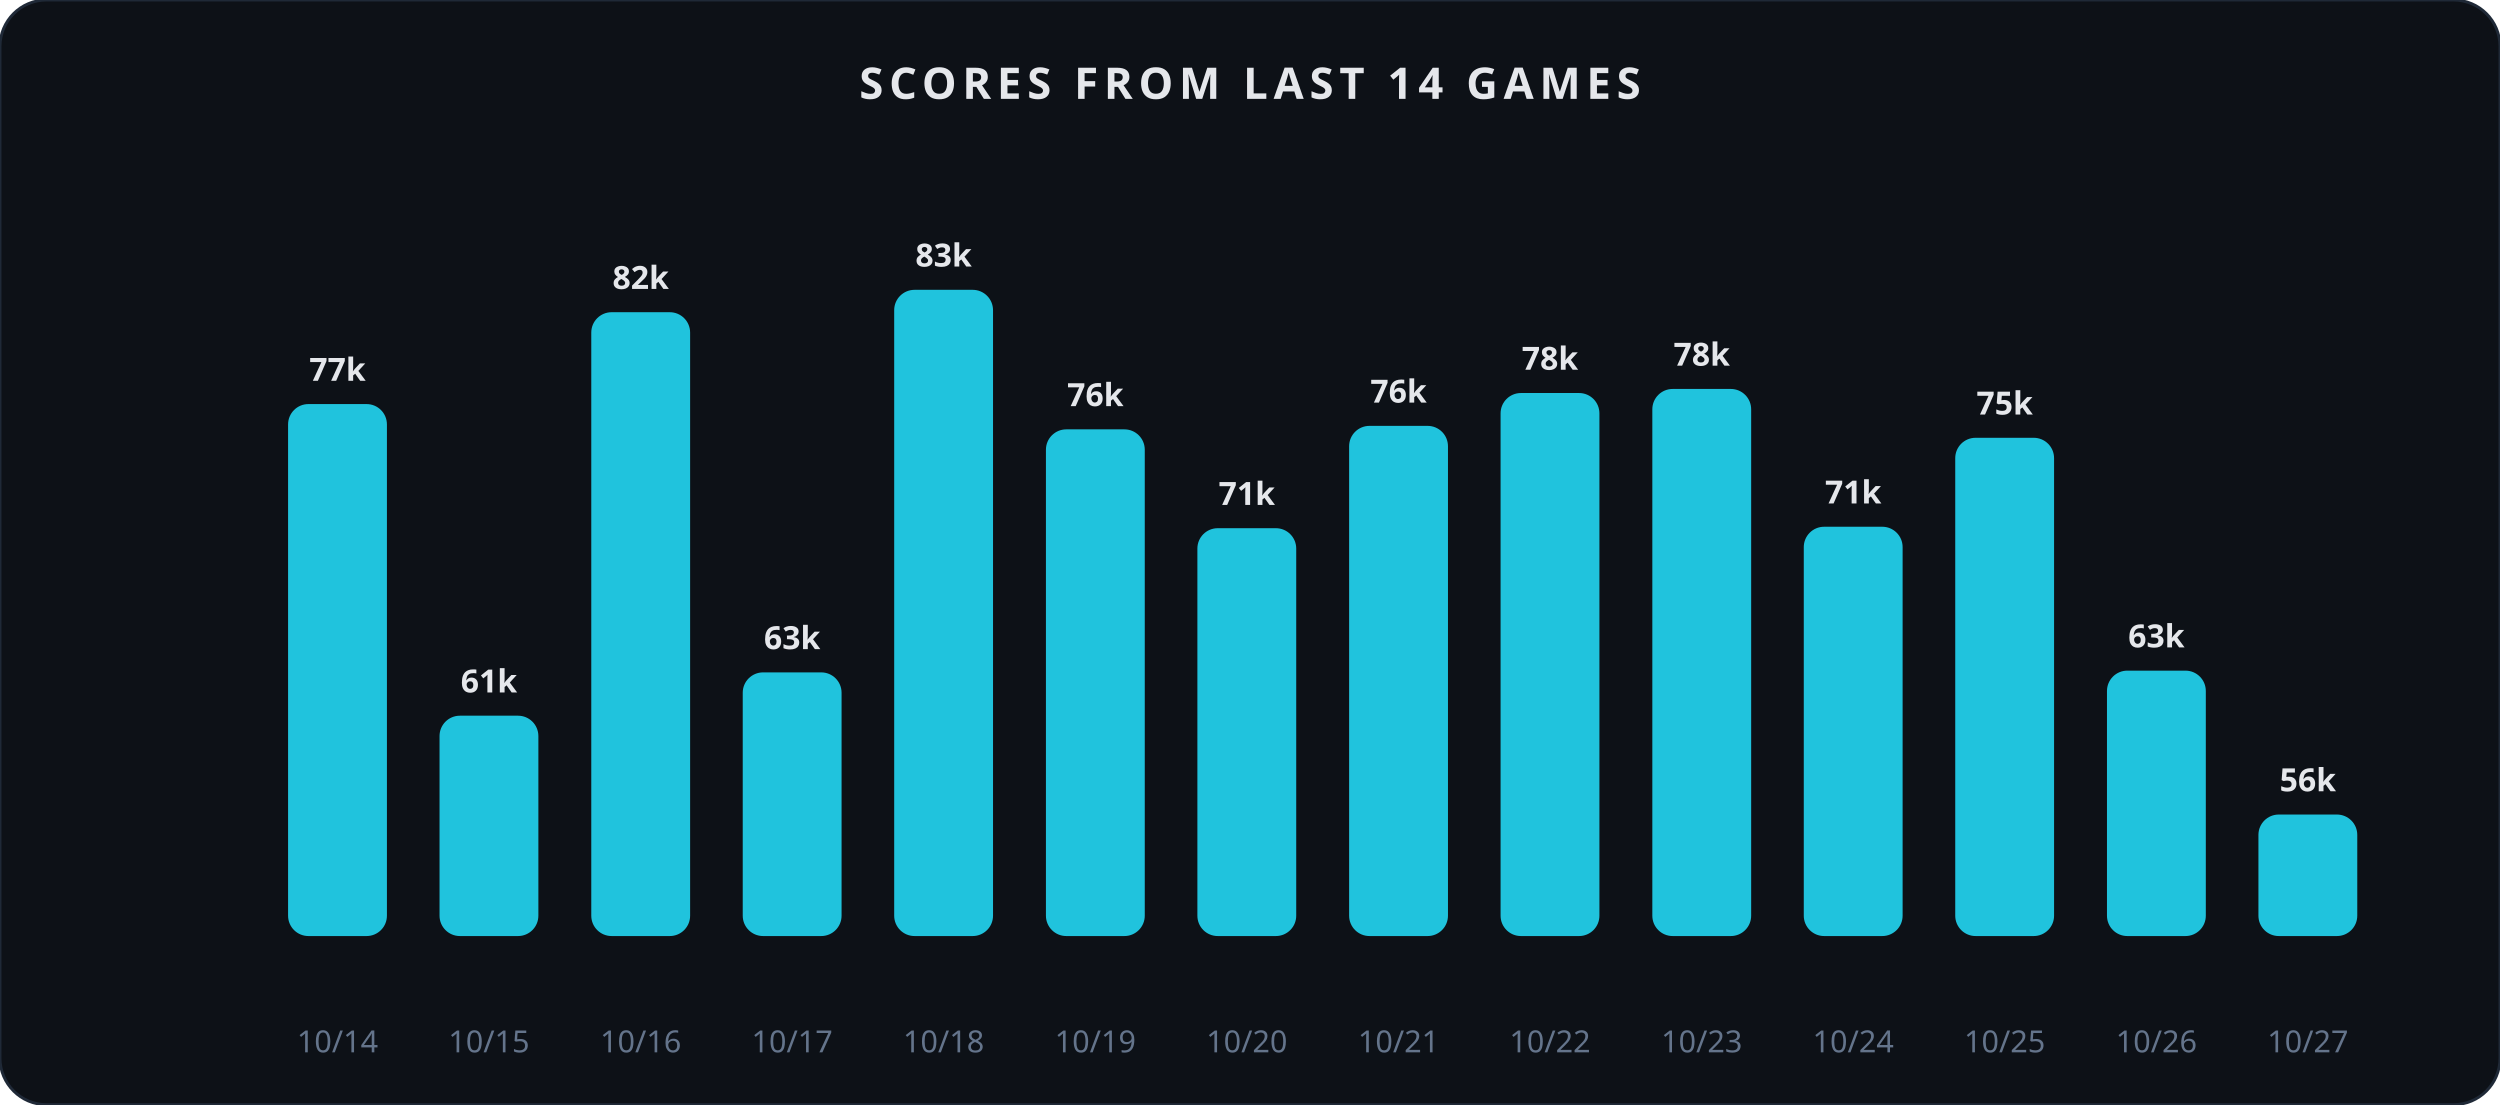
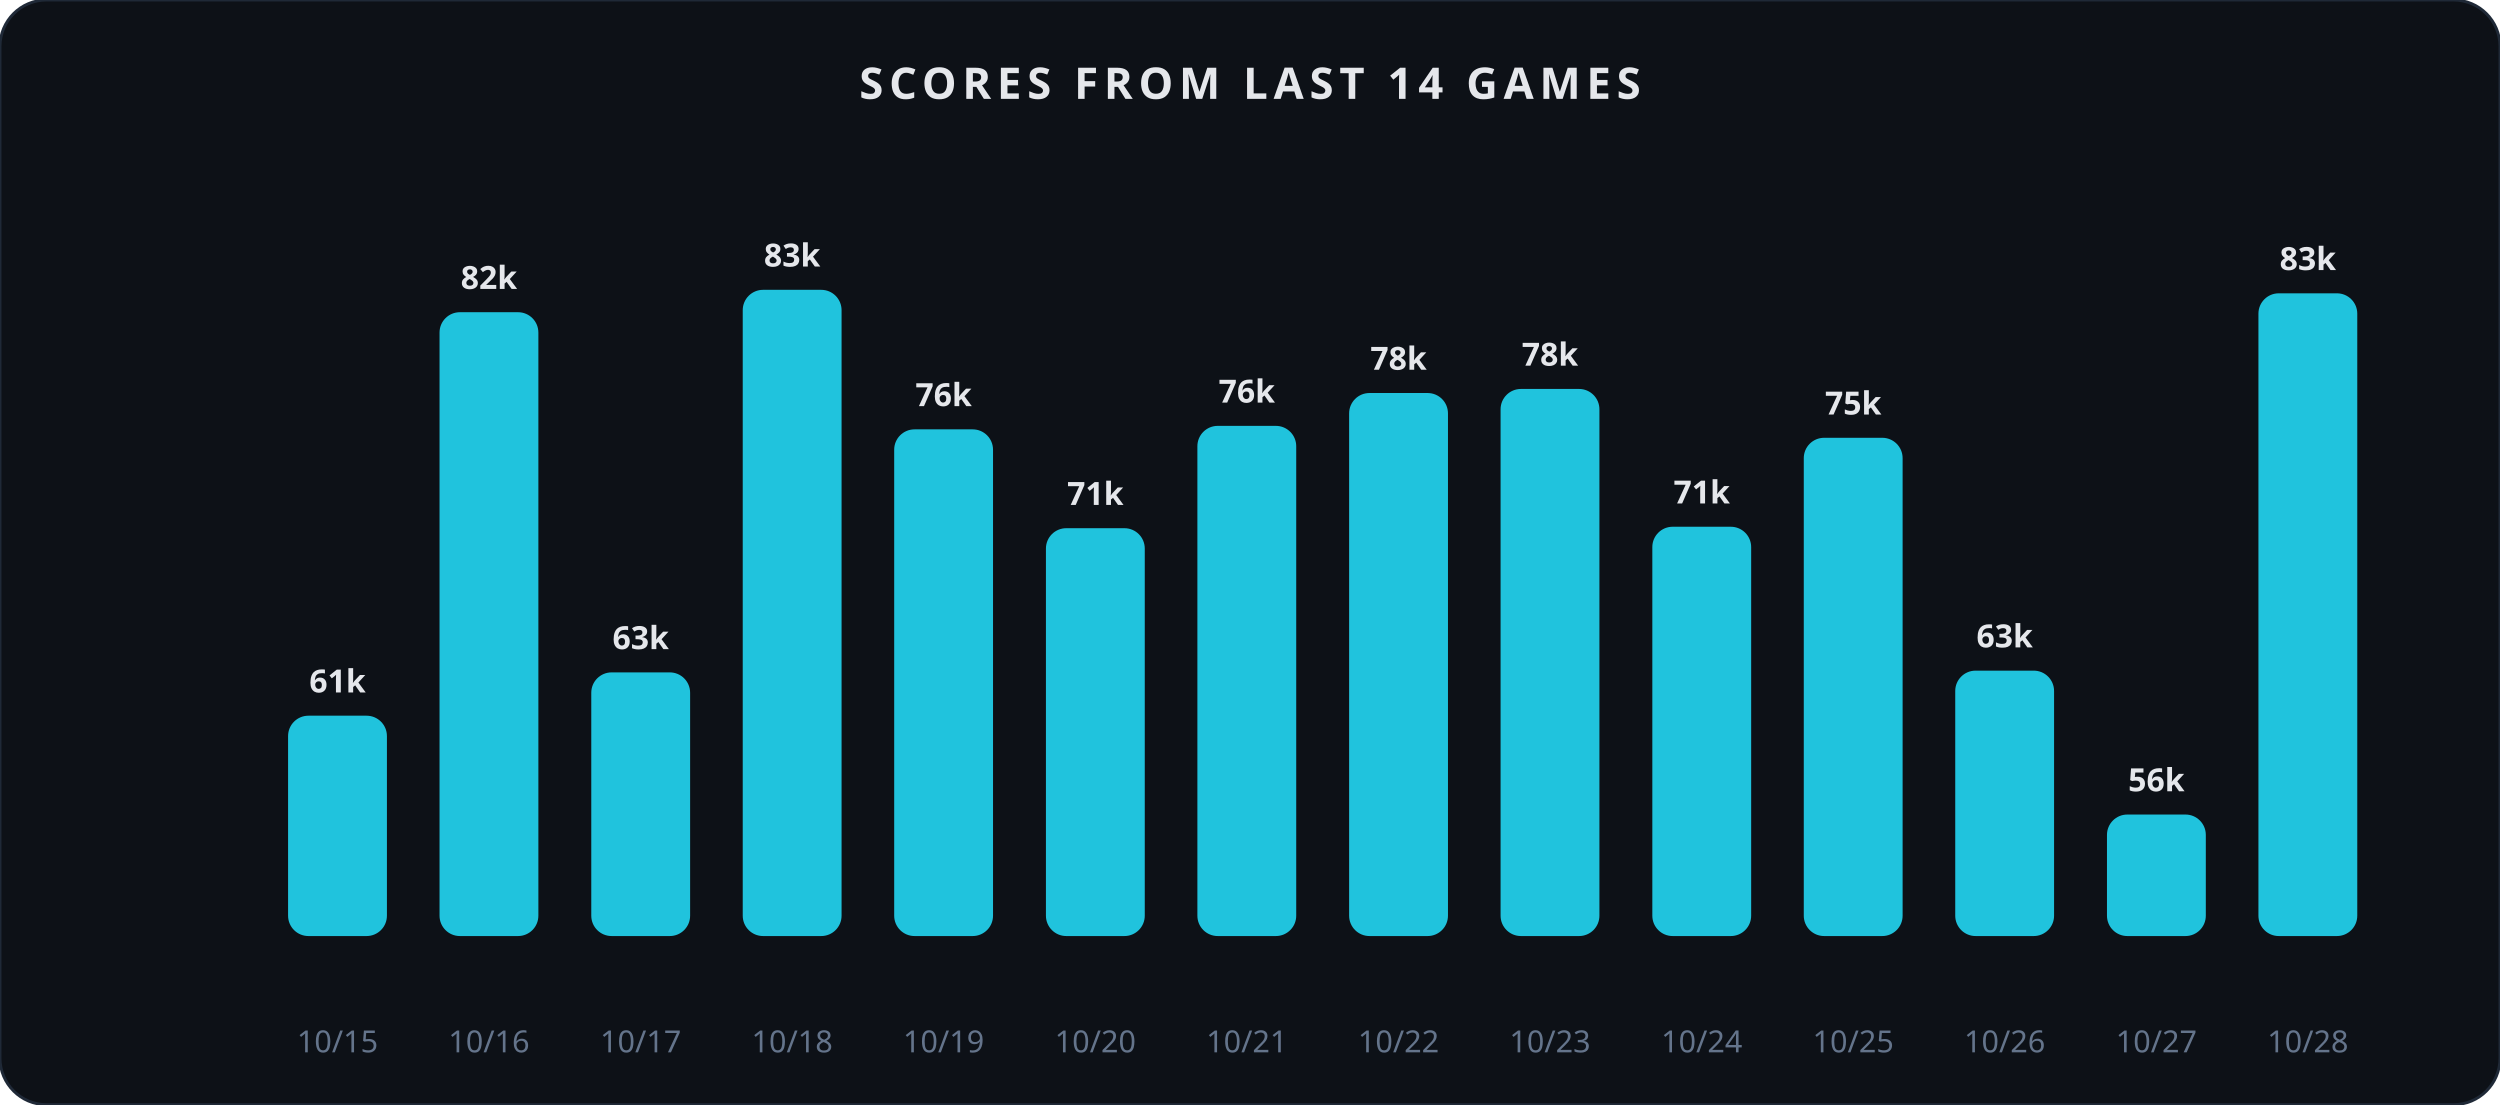
<svg xmlns="http://www.w3.org/2000/svg" width="860" height="380" viewBox="0 0 860 380" role="img" aria-label="Scores from last 14 games">
  <rect x="0" y="0" width="860" height="380" rx="16" fill="#0d1117" stroke="#1f2937" stroke-width="1" />
  <text x="430.0" y="34" text-anchor="middle" font-family="Segoe UI, sans-serif" font-size="15" font-weight="600" fill="#e5e7eb" letter-spacing="2">SCORES FROM LAST 14 GAMES</text>
-   <rect x="99.1" y="139.0" width="34" height="183.0" rx="7" fill="#22d3ee" opacity="0.92" />
-   <text x="116.1" y="131.0" text-anchor="middle" font-family="Segoe UI, sans-serif" font-size="11" font-weight="600" fill="#e5e7eb">77k</text>
-   <text x="116.1" y="362" text-anchor="middle" font-family="Segoe UI, sans-serif" font-size="10.5" fill="#64748b">10/14</text>
-   <rect x="151.2" y="246.2" width="34" height="75.8" rx="7" fill="#22d3ee" opacity="0.92" />
-   <text x="168.2" y="238.2" text-anchor="middle" font-family="Segoe UI, sans-serif" font-size="11" font-weight="600" fill="#e5e7eb">61k</text>
-   <text x="168.2" y="362" text-anchor="middle" font-family="Segoe UI, sans-serif" font-size="10.5" fill="#64748b">10/15</text>
-   <rect x="203.4" y="107.4" width="34" height="214.6" rx="7" fill="#22d3ee" opacity="0.92" />
-   <text x="220.4" y="99.4" text-anchor="middle" font-family="Segoe UI, sans-serif" font-size="11" font-weight="600" fill="#e5e7eb">82k</text>
-   <text x="220.4" y="362" text-anchor="middle" font-family="Segoe UI, sans-serif" font-size="10.5" fill="#64748b">10/16</text>
-   <rect x="255.5" y="231.3" width="34" height="90.7" rx="7" fill="#22d3ee" opacity="0.92" />
-   <text x="272.5" y="223.3" text-anchor="middle" font-family="Segoe UI, sans-serif" font-size="11" font-weight="600" fill="#e5e7eb">63k</text>
-   <text x="272.5" y="362" text-anchor="middle" font-family="Segoe UI, sans-serif" font-size="10.5" fill="#64748b">10/17</text>
-   <rect x="307.6" y="99.7" width="34" height="222.3" rx="7" fill="#22d3ee" opacity="0.92" />
-   <text x="324.6" y="91.7" text-anchor="middle" font-family="Segoe UI, sans-serif" font-size="11" font-weight="600" fill="#e5e7eb">83k</text>
-   <text x="324.6" y="362" text-anchor="middle" font-family="Segoe UI, sans-serif" font-size="10.5" fill="#64748b">10/18</text>
-   <rect x="359.8" y="147.7" width="34" height="174.3" rx="7" fill="#22d3ee" opacity="0.92" />
-   <text x="376.8" y="139.7" text-anchor="middle" font-family="Segoe UI, sans-serif" font-size="11" font-weight="600" fill="#e5e7eb">76k</text>
-   <text x="376.8" y="362" text-anchor="middle" font-family="Segoe UI, sans-serif" font-size="10.5" fill="#64748b">10/19</text>
-   <rect x="411.9" y="181.7" width="34" height="140.3" rx="7" fill="#22d3ee" opacity="0.92" />
-   <text x="428.9" y="173.7" text-anchor="middle" font-family="Segoe UI, sans-serif" font-size="11" font-weight="600" fill="#e5e7eb">71k</text>
-   <text x="428.9" y="362" text-anchor="middle" font-family="Segoe UI, sans-serif" font-size="10.5" fill="#64748b">10/20</text>
-   <rect x="464.1" y="146.5" width="34" height="175.5" rx="7" fill="#22d3ee" opacity="0.92" />
-   <text x="481.1" y="138.5" text-anchor="middle" font-family="Segoe UI, sans-serif" font-size="11" font-weight="600" fill="#e5e7eb">76k</text>
-   <text x="481.1" y="362" text-anchor="middle" font-family="Segoe UI, sans-serif" font-size="10.5" fill="#64748b">10/21</text>
-   <rect x="516.2" y="135.2" width="34" height="186.8" rx="7" fill="#22d3ee" opacity="0.92" />
-   <text x="533.2" y="127.2" text-anchor="middle" font-family="Segoe UI, sans-serif" font-size="11" font-weight="600" fill="#e5e7eb">78k</text>
-   <text x="533.2" y="362" text-anchor="middle" font-family="Segoe UI, sans-serif" font-size="10.5" fill="#64748b">10/22</text>
-   <rect x="568.4" y="133.8" width="34" height="188.2" rx="7" fill="#22d3ee" opacity="0.92" />
-   <text x="585.4" y="125.8" text-anchor="middle" font-family="Segoe UI, sans-serif" font-size="11" font-weight="600" fill="#e5e7eb">78k</text>
-   <text x="585.4" y="362" text-anchor="middle" font-family="Segoe UI, sans-serif" font-size="10.5" fill="#64748b">10/23</text>
-   <rect x="620.5" y="181.2" width="34" height="140.8" rx="7" fill="#22d3ee" opacity="0.92" />
-   <text x="637.5" y="173.2" text-anchor="middle" font-family="Segoe UI, sans-serif" font-size="11" font-weight="600" fill="#e5e7eb">71k</text>
-   <text x="637.5" y="362" text-anchor="middle" font-family="Segoe UI, sans-serif" font-size="10.5" fill="#64748b">10/24</text>
-   <rect x="672.6" y="150.6" width="34" height="171.4" rx="7" fill="#22d3ee" opacity="0.92" />
-   <text x="689.6" y="142.6" text-anchor="middle" font-family="Segoe UI, sans-serif" font-size="11" font-weight="600" fill="#e5e7eb">75k</text>
-   <text x="689.6" y="362" text-anchor="middle" font-family="Segoe UI, sans-serif" font-size="10.5" fill="#64748b">10/25</text>
-   <rect x="724.8" y="230.7" width="34" height="91.3" rx="7" fill="#22d3ee" opacity="0.92" />
-   <text x="741.8" y="222.7" text-anchor="middle" font-family="Segoe UI, sans-serif" font-size="11" font-weight="600" fill="#e5e7eb">63k</text>
-   <text x="741.8" y="362" text-anchor="middle" font-family="Segoe UI, sans-serif" font-size="10.5" fill="#64748b">10/26</text>
-   <rect x="776.9" y="280.2" width="34" height="41.8" rx="7" fill="#22d3ee" opacity="0.92" />
-   <text x="793.9" y="272.2" text-anchor="middle" font-family="Segoe UI, sans-serif" font-size="11" font-weight="600" fill="#e5e7eb">56k</text>
-   <text x="793.9" y="362" text-anchor="middle" font-family="Segoe UI, sans-serif" font-size="10.5" fill="#64748b">10/27</text>
+   <rect x="99.1" y="246.2" width="34" height="75.8" rx="7" fill="#22d3ee" opacity="0.92" />
+   <text x="116.1" y="238.2" text-anchor="middle" font-family="Segoe UI, sans-serif" font-size="11" font-weight="600" fill="#e5e7eb">61k</text>
+   <text x="116.1" y="362" text-anchor="middle" font-family="Segoe UI, sans-serif" font-size="10.5" fill="#64748b">10/15</text>
+   <rect x="151.2" y="107.4" width="34" height="214.6" rx="7" fill="#22d3ee" opacity="0.92" />
+   <text x="168.2" y="99.4" text-anchor="middle" font-family="Segoe UI, sans-serif" font-size="11" font-weight="600" fill="#e5e7eb">82k</text>
+   <text x="168.2" y="362" text-anchor="middle" font-family="Segoe UI, sans-serif" font-size="10.5" fill="#64748b">10/16</text>
+   <rect x="203.4" y="231.3" width="34" height="90.7" rx="7" fill="#22d3ee" opacity="0.92" />
+   <text x="220.4" y="223.3" text-anchor="middle" font-family="Segoe UI, sans-serif" font-size="11" font-weight="600" fill="#e5e7eb">63k</text>
+   <text x="220.4" y="362" text-anchor="middle" font-family="Segoe UI, sans-serif" font-size="10.5" fill="#64748b">10/17</text>
+   <rect x="255.5" y="99.7" width="34" height="222.3" rx="7" fill="#22d3ee" opacity="0.92" />
+   <text x="272.5" y="91.7" text-anchor="middle" font-family="Segoe UI, sans-serif" font-size="11" font-weight="600" fill="#e5e7eb">83k</text>
+   <text x="272.5" y="362" text-anchor="middle" font-family="Segoe UI, sans-serif" font-size="10.5" fill="#64748b">10/18</text>
+   <rect x="307.6" y="147.7" width="34" height="174.3" rx="7" fill="#22d3ee" opacity="0.92" />
+   <text x="324.6" y="139.7" text-anchor="middle" font-family="Segoe UI, sans-serif" font-size="11" font-weight="600" fill="#e5e7eb">76k</text>
+   <text x="324.6" y="362" text-anchor="middle" font-family="Segoe UI, sans-serif" font-size="10.5" fill="#64748b">10/19</text>
+   <rect x="359.8" y="181.7" width="34" height="140.3" rx="7" fill="#22d3ee" opacity="0.92" />
+   <text x="376.8" y="173.7" text-anchor="middle" font-family="Segoe UI, sans-serif" font-size="11" font-weight="600" fill="#e5e7eb">71k</text>
+   <text x="376.8" y="362" text-anchor="middle" font-family="Segoe UI, sans-serif" font-size="10.5" fill="#64748b">10/20</text>
+   <rect x="411.9" y="146.5" width="34" height="175.5" rx="7" fill="#22d3ee" opacity="0.92" />
+   <text x="428.9" y="138.5" text-anchor="middle" font-family="Segoe UI, sans-serif" font-size="11" font-weight="600" fill="#e5e7eb">76k</text>
+   <text x="428.9" y="362" text-anchor="middle" font-family="Segoe UI, sans-serif" font-size="10.5" fill="#64748b">10/21</text>
+   <rect x="464.1" y="135.2" width="34" height="186.8" rx="7" fill="#22d3ee" opacity="0.92" />
+   <text x="481.1" y="127.2" text-anchor="middle" font-family="Segoe UI, sans-serif" font-size="11" font-weight="600" fill="#e5e7eb">78k</text>
+   <text x="481.1" y="362" text-anchor="middle" font-family="Segoe UI, sans-serif" font-size="10.5" fill="#64748b">10/22</text>
+   <rect x="516.2" y="133.8" width="34" height="188.2" rx="7" fill="#22d3ee" opacity="0.92" />
+   <text x="533.2" y="125.8" text-anchor="middle" font-family="Segoe UI, sans-serif" font-size="11" font-weight="600" fill="#e5e7eb">78k</text>
+   <text x="533.2" y="362" text-anchor="middle" font-family="Segoe UI, sans-serif" font-size="10.5" fill="#64748b">10/23</text>
+   <rect x="568.4" y="181.2" width="34" height="140.8" rx="7" fill="#22d3ee" opacity="0.92" />
+   <text x="585.4" y="173.2" text-anchor="middle" font-family="Segoe UI, sans-serif" font-size="11" font-weight="600" fill="#e5e7eb">71k</text>
+   <text x="585.4" y="362" text-anchor="middle" font-family="Segoe UI, sans-serif" font-size="10.5" fill="#64748b">10/24</text>
+   <rect x="620.5" y="150.6" width="34" height="171.4" rx="7" fill="#22d3ee" opacity="0.92" />
+   <text x="637.5" y="142.6" text-anchor="middle" font-family="Segoe UI, sans-serif" font-size="11" font-weight="600" fill="#e5e7eb">75k</text>
+   <text x="637.5" y="362" text-anchor="middle" font-family="Segoe UI, sans-serif" font-size="10.5" fill="#64748b">10/25</text>
+   <rect x="672.6" y="230.7" width="34" height="91.3" rx="7" fill="#22d3ee" opacity="0.92" />
+   <text x="689.6" y="222.7" text-anchor="middle" font-family="Segoe UI, sans-serif" font-size="11" font-weight="600" fill="#e5e7eb">63k</text>
+   <text x="689.6" y="362" text-anchor="middle" font-family="Segoe UI, sans-serif" font-size="10.5" fill="#64748b">10/26</text>
+   <rect x="724.8" y="280.2" width="34" height="41.8" rx="7" fill="#22d3ee" opacity="0.92" />
+   <text x="741.8" y="272.2" text-anchor="middle" font-family="Segoe UI, sans-serif" font-size="11" font-weight="600" fill="#e5e7eb">56k</text>
+   <text x="741.8" y="362" text-anchor="middle" font-family="Segoe UI, sans-serif" font-size="10.5" fill="#64748b">10/27</text>
+   <rect x="776.9" y="100.9" width="34" height="221.1" rx="7" fill="#22d3ee" opacity="0.92" />
+   <text x="793.9" y="92.9" text-anchor="middle" font-family="Segoe UI, sans-serif" font-size="11" font-weight="600" fill="#e5e7eb">83k</text>
+   <text x="793.9" y="362" text-anchor="middle" font-family="Segoe UI, sans-serif" font-size="10.5" fill="#64748b">10/28</text>
</svg>
